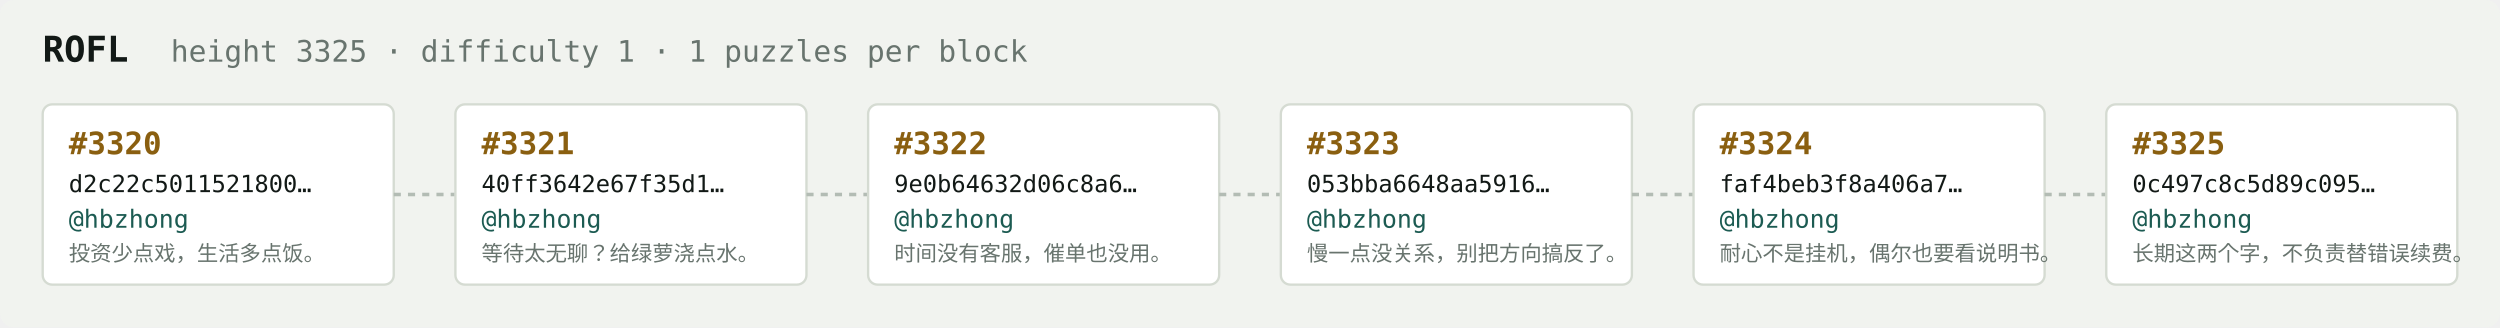
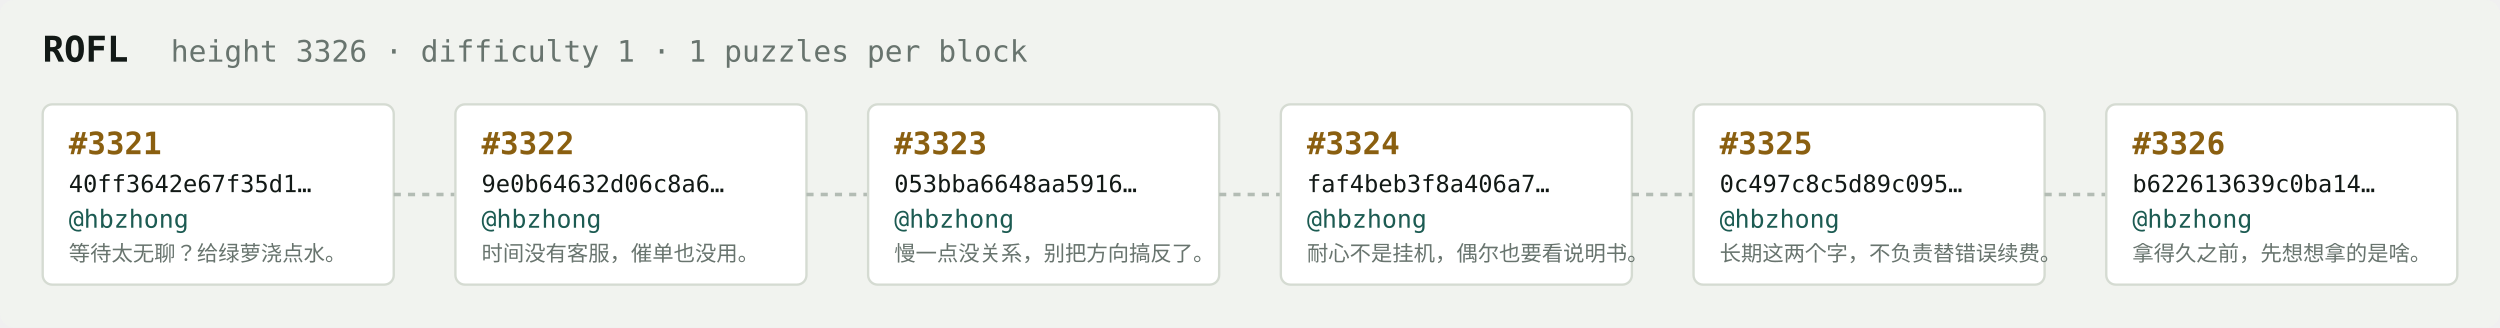
<svg xmlns="http://www.w3.org/2000/svg" width="1054" height="138" viewBox="0 0 1054 138" font-family="ui-monospace,SFMono-Regular,Menlo,monospace">
  <rect fill="#f1f3ef" width="1054" height="138" rx="6" />
  <text x="18" y="26" fill="#121916" font-size="15" font-weight="700">ROFL</text>
-   <text x="72" y="26" fill="#68746e" font-size="12.5">height 3325 · difficulty 1 · 1 puzzles per block</text>
+   <text x="72" y="26" fill="#68746e" font-size="12.5">height 3326 · difficulty 1 · 1 puzzles per block</text>
  <rect x="18" y="44" width="148" height="76" rx="4" fill="#ffffff" stroke="#d5dbd2" stroke-width="1" />
-   <text x="29" y="65" fill="#8a5f10" font-size="13" font-weight="700">#3320</text>
-   <text x="29" y="81" fill="#121916" font-size="10">d2c22c5011521800…</text>
+   <text x="29" y="65" fill="#8a5f10" font-size="13" font-weight="700">#3321</text>
+   <text x="29" y="81" fill="#121916" font-size="10">40ff3642e67f35d1…</text>
  <text x="29" y="96" fill="#1c5b52" font-size="10.5">@hbzhong</text>
-   <text x="29" y="110" fill="#68746e" font-size="9">投资少点戏，生活多点饭。</text>
+   <text x="29" y="110" fill="#68746e" font-size="9">等待太无聊？给绿萝浇点水。</text>
  <line x1="166" y1="82.0" x2="192" y2="82.0" stroke="#b3bcb4" stroke-width="1.5" stroke-dasharray="3 3" />
  <rect x="192" y="44" width="148" height="76" rx="4" fill="#ffffff" stroke="#d5dbd2" stroke-width="1" />
-   <text x="203" y="65" fill="#8a5f10" font-size="13" font-weight="700">#3321</text>
-   <text x="203" y="81" fill="#121916" font-size="10">40ff3642e67f35d1…</text>
+   <text x="203" y="65" fill="#8a5f10" font-size="13" font-weight="700">#3322</text>
+   <text x="203" y="81" fill="#121916" font-size="10">9e0b64632d06c8a6…</text>
  <text x="203" y="96" fill="#1c5b52" font-size="10.5">@hbzhong</text>
-   <text x="203" y="110" fill="#68746e" font-size="9">等待太无聊？给绿萝浇点水。</text>
+   <text x="203" y="110" fill="#68746e" font-size="9">时间没有客服，催单也没用。</text>
  <line x1="340" y1="82.0" x2="366" y2="82.0" stroke="#b3bcb4" stroke-width="1.5" stroke-dasharray="3 3" />
  <rect x="366" y="44" width="148" height="76" rx="4" fill="#ffffff" stroke="#d5dbd2" stroke-width="1" />
-   <text x="377" y="65" fill="#8a5f10" font-size="13" font-weight="700">#3322</text>
-   <text x="377" y="81" fill="#121916" font-size="10">9e0b64632d06c8a6…</text>
+   <text x="377" y="65" fill="#8a5f10" font-size="13" font-weight="700">#3323</text>
+   <text x="377" y="81" fill="#121916" font-size="10">053bba6648aa5916…</text>
  <text x="377" y="96" fill="#1c5b52" font-size="10.5">@hbzhong</text>
-   <text x="377" y="110" fill="#68746e" font-size="9">时间没有客服，催单也没用。</text>
+   <text x="377" y="110" fill="#68746e" font-size="9">慢一点没关系，别把方向搞反了。</text>
  <line x1="514" y1="82.0" x2="540" y2="82.0" stroke="#b3bcb4" stroke-width="1.5" stroke-dasharray="3 3" />
  <rect x="540" y="44" width="148" height="76" rx="4" fill="#ffffff" stroke="#d5dbd2" stroke-width="1" />
-   <text x="551" y="65" fill="#8a5f10" font-size="13" font-weight="700">#3323</text>
-   <text x="551" y="81" fill="#121916" font-size="10">053bba6648aa5916…</text>
+   <text x="551" y="65" fill="#8a5f10" font-size="13" font-weight="700">#3324</text>
+   <text x="551" y="81" fill="#121916" font-size="10">faf4beb3f8a406a7…</text>
  <text x="551" y="96" fill="#1c5b52" font-size="10.5">@hbzhong</text>
-   <text x="551" y="110" fill="#68746e" font-size="9">慢一点没关系，别把方向搞反了。</text>
+   <text x="551" y="110" fill="#68746e" font-size="9">耐心不是挂机，偶尔也要看说明书。</text>
  <line x1="688" y1="82.0" x2="714" y2="82.0" stroke="#b3bcb4" stroke-width="1.5" stroke-dasharray="3 3" />
  <rect x="714" y="44" width="148" height="76" rx="4" fill="#ffffff" stroke="#d5dbd2" stroke-width="1" />
-   <text x="725" y="65" fill="#8a5f10" font-size="13" font-weight="700">#3324</text>
-   <text x="725" y="81" fill="#121916" font-size="10">faf4beb3f8a406a7…</text>
+   <text x="725" y="65" fill="#8a5f10" font-size="13" font-weight="700">#3325</text>
+   <text x="725" y="81" fill="#121916" font-size="10">0c497c8c5d89c095…</text>
  <text x="725" y="96" fill="#1c5b52" font-size="10.5">@hbzhong</text>
-   <text x="725" y="110" fill="#68746e" font-size="9">耐心不是挂机，偶尔也要看说明书。</text>
+   <text x="725" y="110" fill="#68746e" font-size="9">长期这两个字，不负责替错误续费。</text>
  <line x1="862" y1="82.0" x2="888" y2="82.0" stroke="#b3bcb4" stroke-width="1.5" stroke-dasharray="3 3" />
  <rect x="888" y="44" width="148" height="76" rx="4" fill="#ffffff" stroke="#d5dbd2" stroke-width="1" />
-   <text x="899" y="65" fill="#8a5f10" font-size="13" font-weight="700">#3325</text>
-   <text x="899" y="81" fill="#121916" font-size="10">0c497c8c5d89c095…</text>
+   <text x="899" y="65" fill="#8a5f10" font-size="13" font-weight="700">#3326</text>
+   <text x="899" y="81" fill="#121916" font-size="10">b622613639c0ba14…</text>
  <text x="899" y="96" fill="#1c5b52" font-size="10.5">@hbzhong</text>
-   <text x="899" y="110" fill="#68746e" font-size="9">长期这两个字，不负责替错误续费。</text>
+   <text x="899" y="110" fill="#68746e" font-size="9">拿得久之前，先想想拿的是啥。</text>
</svg>
